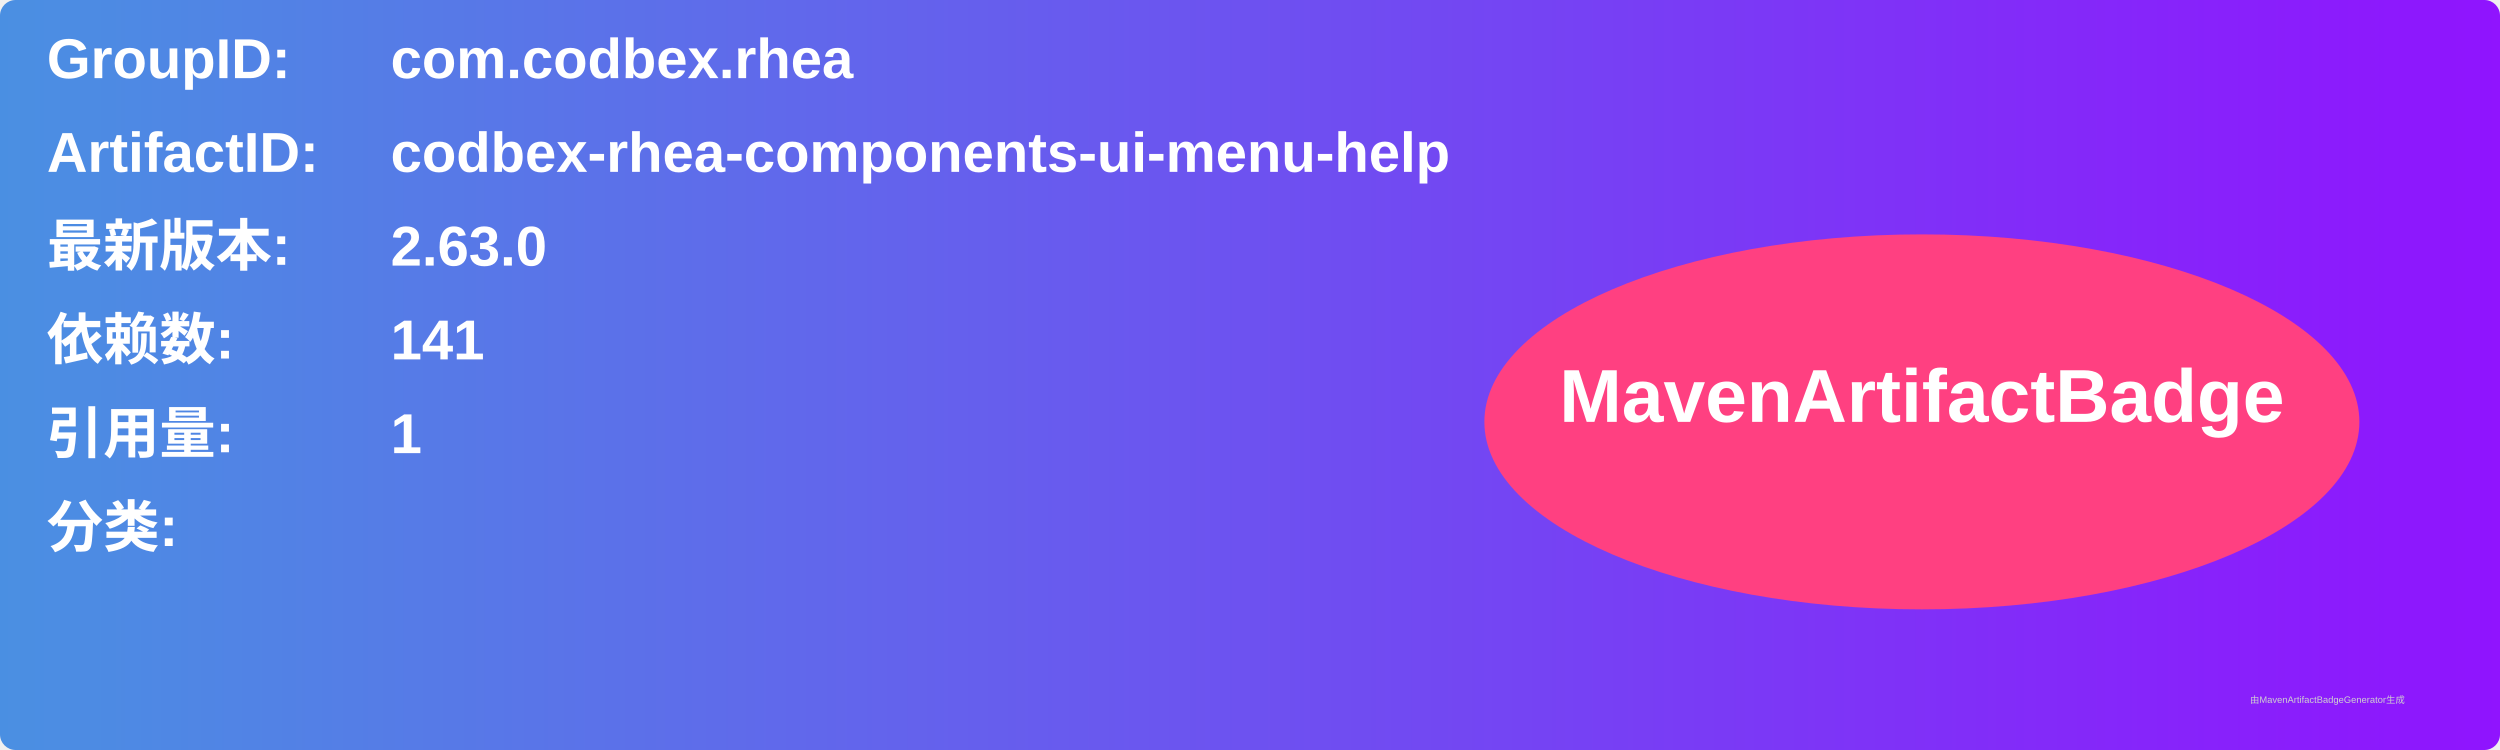
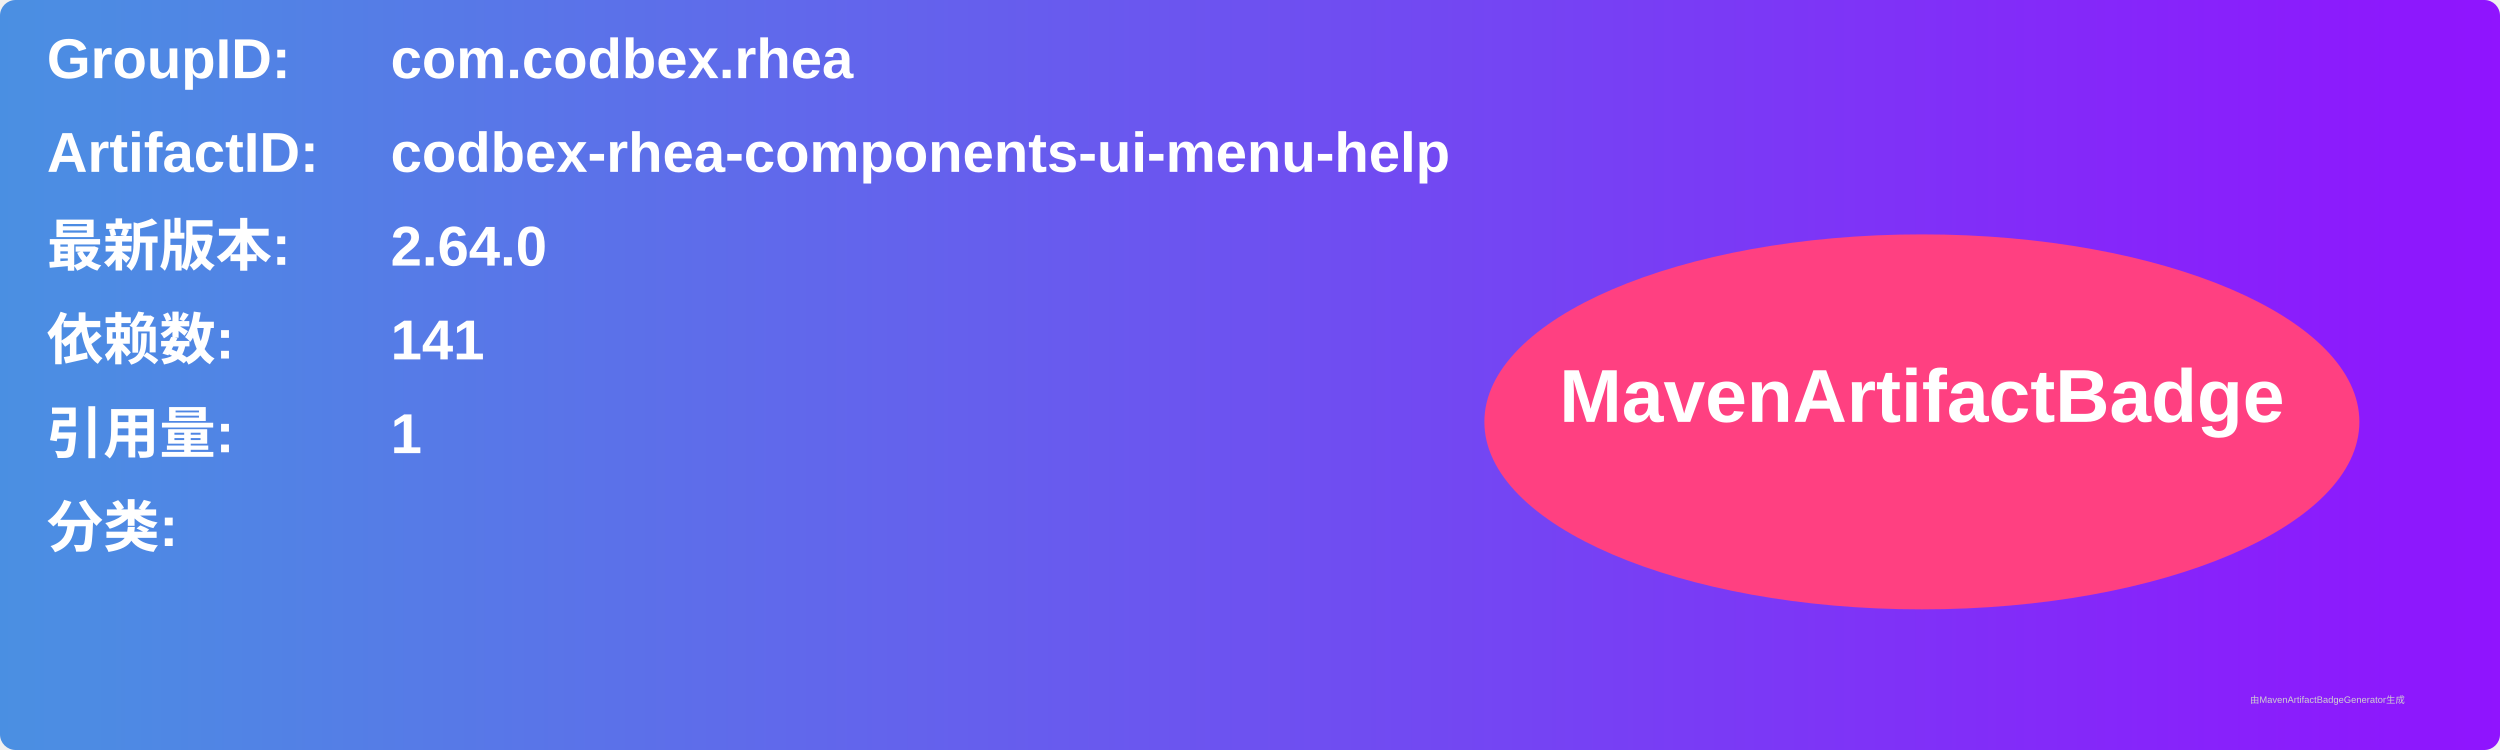
<svg xmlns="http://www.w3.org/2000/svg" width="800" height="240" viewBox="0 0 800 240">
  <linearGradient id="grad" x1="0%" y1="0%" x2="100%" y2="0%">
    <stop offset="0%" stop-color="#4a90e2" />
    <stop offset="100%" stop-color="#9013fe" />
  </linearGradient>
  <rect width="100%" height="100%" rx="5" ry="5" fill="url(#grad)" />
  <g transform="translate(15, 15)">
    <text x="0" y="10" font-family="Arial" font-size="18" fill="white" font-weight="bold" width="260">GroupID:</text>
    <text x="110" y="10" font-family="Arial" font-size="18" fill="white" font-weight="bold" width="460">com.codbex.rhea</text>
    <text x="0" y="40" font-family="Arial" font-size="18" fill="white" font-weight="bold" width="260">ArtifactID:</text>
    <text x="110" y="40" font-family="Arial" font-size="18" fill="white" font-weight="bold" width="460">codbex-rhea-components-ui-menu-help</text>
    <text x="0" y="70" font-family="Arial" font-size="18" fill="white" font-weight="bold">最新版本:</text>
    <text x="110" y="70" font-family="Arial" font-size="18" fill="white" font-weight="bold">
-       <tspan font-weight="bold">2.63.0</tspan>
+       <tspan font-weight="bold">2.64.0</tspan>
    </text>
    <text x="0" y="100" font-family="Arial" font-size="18" fill="white" font-weight="bold">依赖数: </text>
    <text x="110" y="100" font-family="Arial" font-size="18" fill="white">
      <tspan font-weight="bold">141</tspan>
    </text>
    <text x="0" y="130" font-family="Arial" font-size="18" fill="white" font-weight="bold">引用量: </text>
    <text x="110" y="130" font-family="Arial" font-size="18" fill="white">
      <tspan font-weight="bold">1</tspan>
    </text>
    <text x="0" y="160" font-family="Arial" font-size="18" fill="white" font-weight="bold">分类:</text>
    <text x="10" y="190" font-family="Arial" font-size="10" fill="white">
      <tspan font-weight="bold" />
    </text>
    <ellipse cx="600" cy="120" rx="140" ry="60" fill="#ff4081" />
    <text x="600" y="120" text-anchor="middle" font-family="Arial" font-size="24" fill="white" font-weight="bold">MavenArtifactBadge</text>
  </g>
  <text x="720" y="225" font-family="Arial" font-size="3" fill="#d0d0d0">由MavenArtifactBadgeGenerator生成</text>
</svg>
